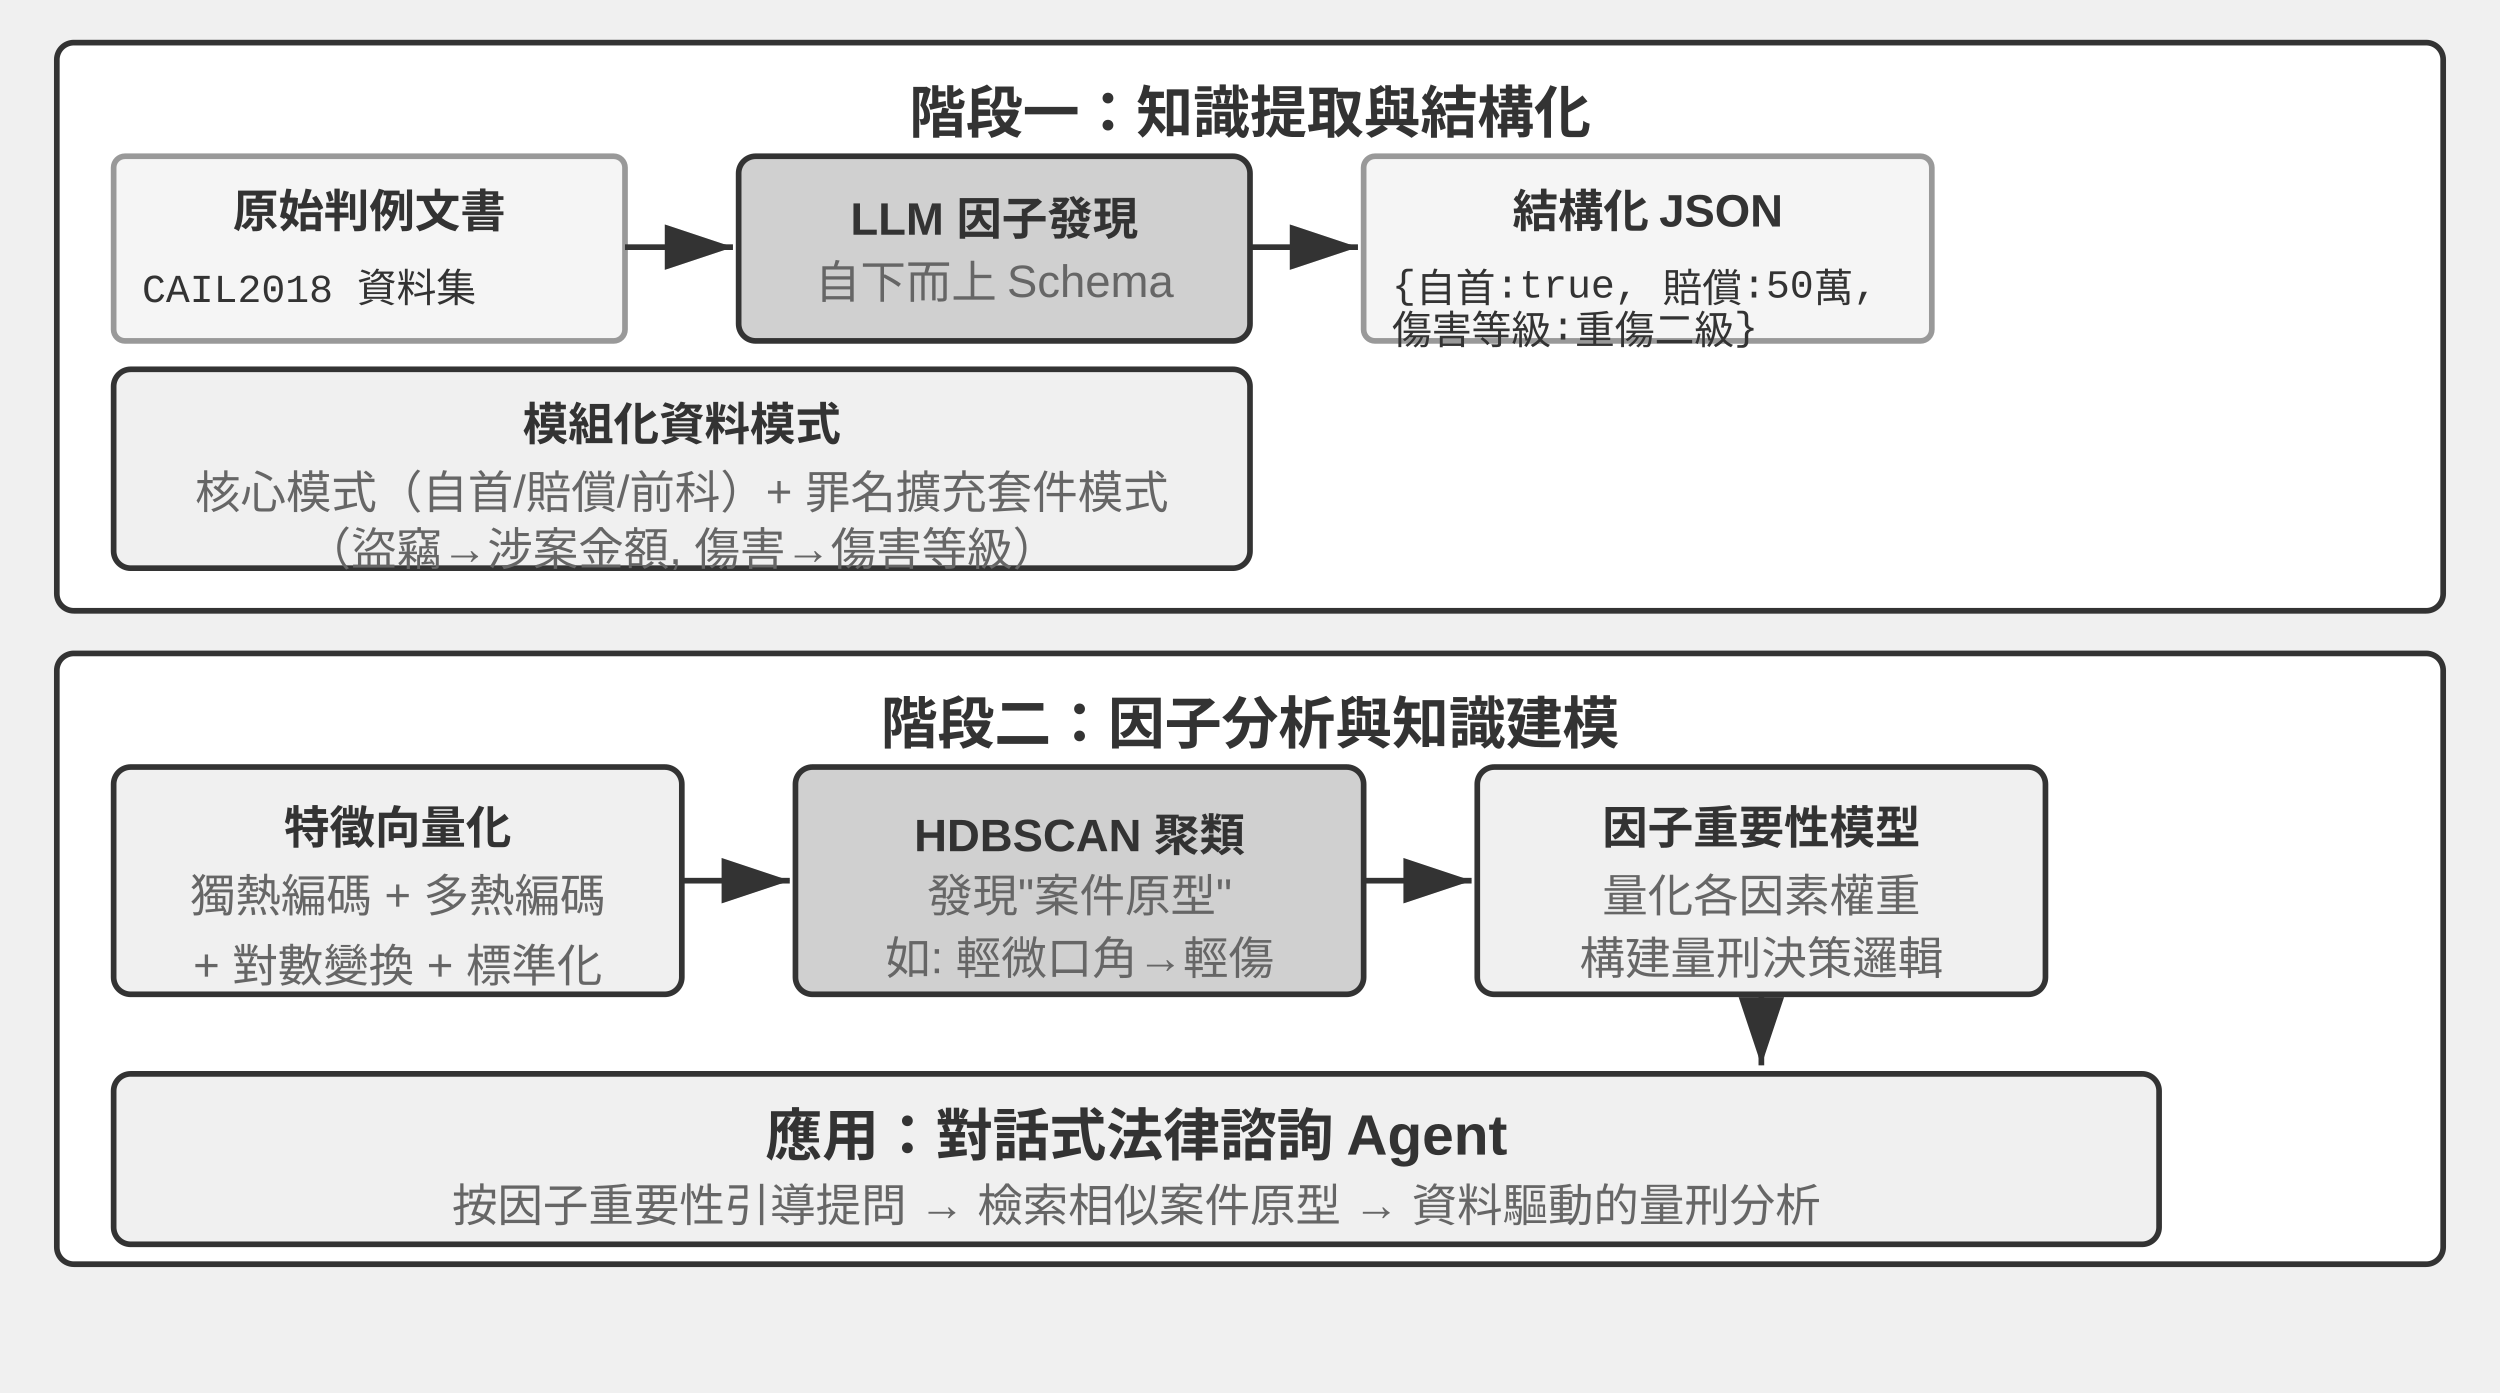
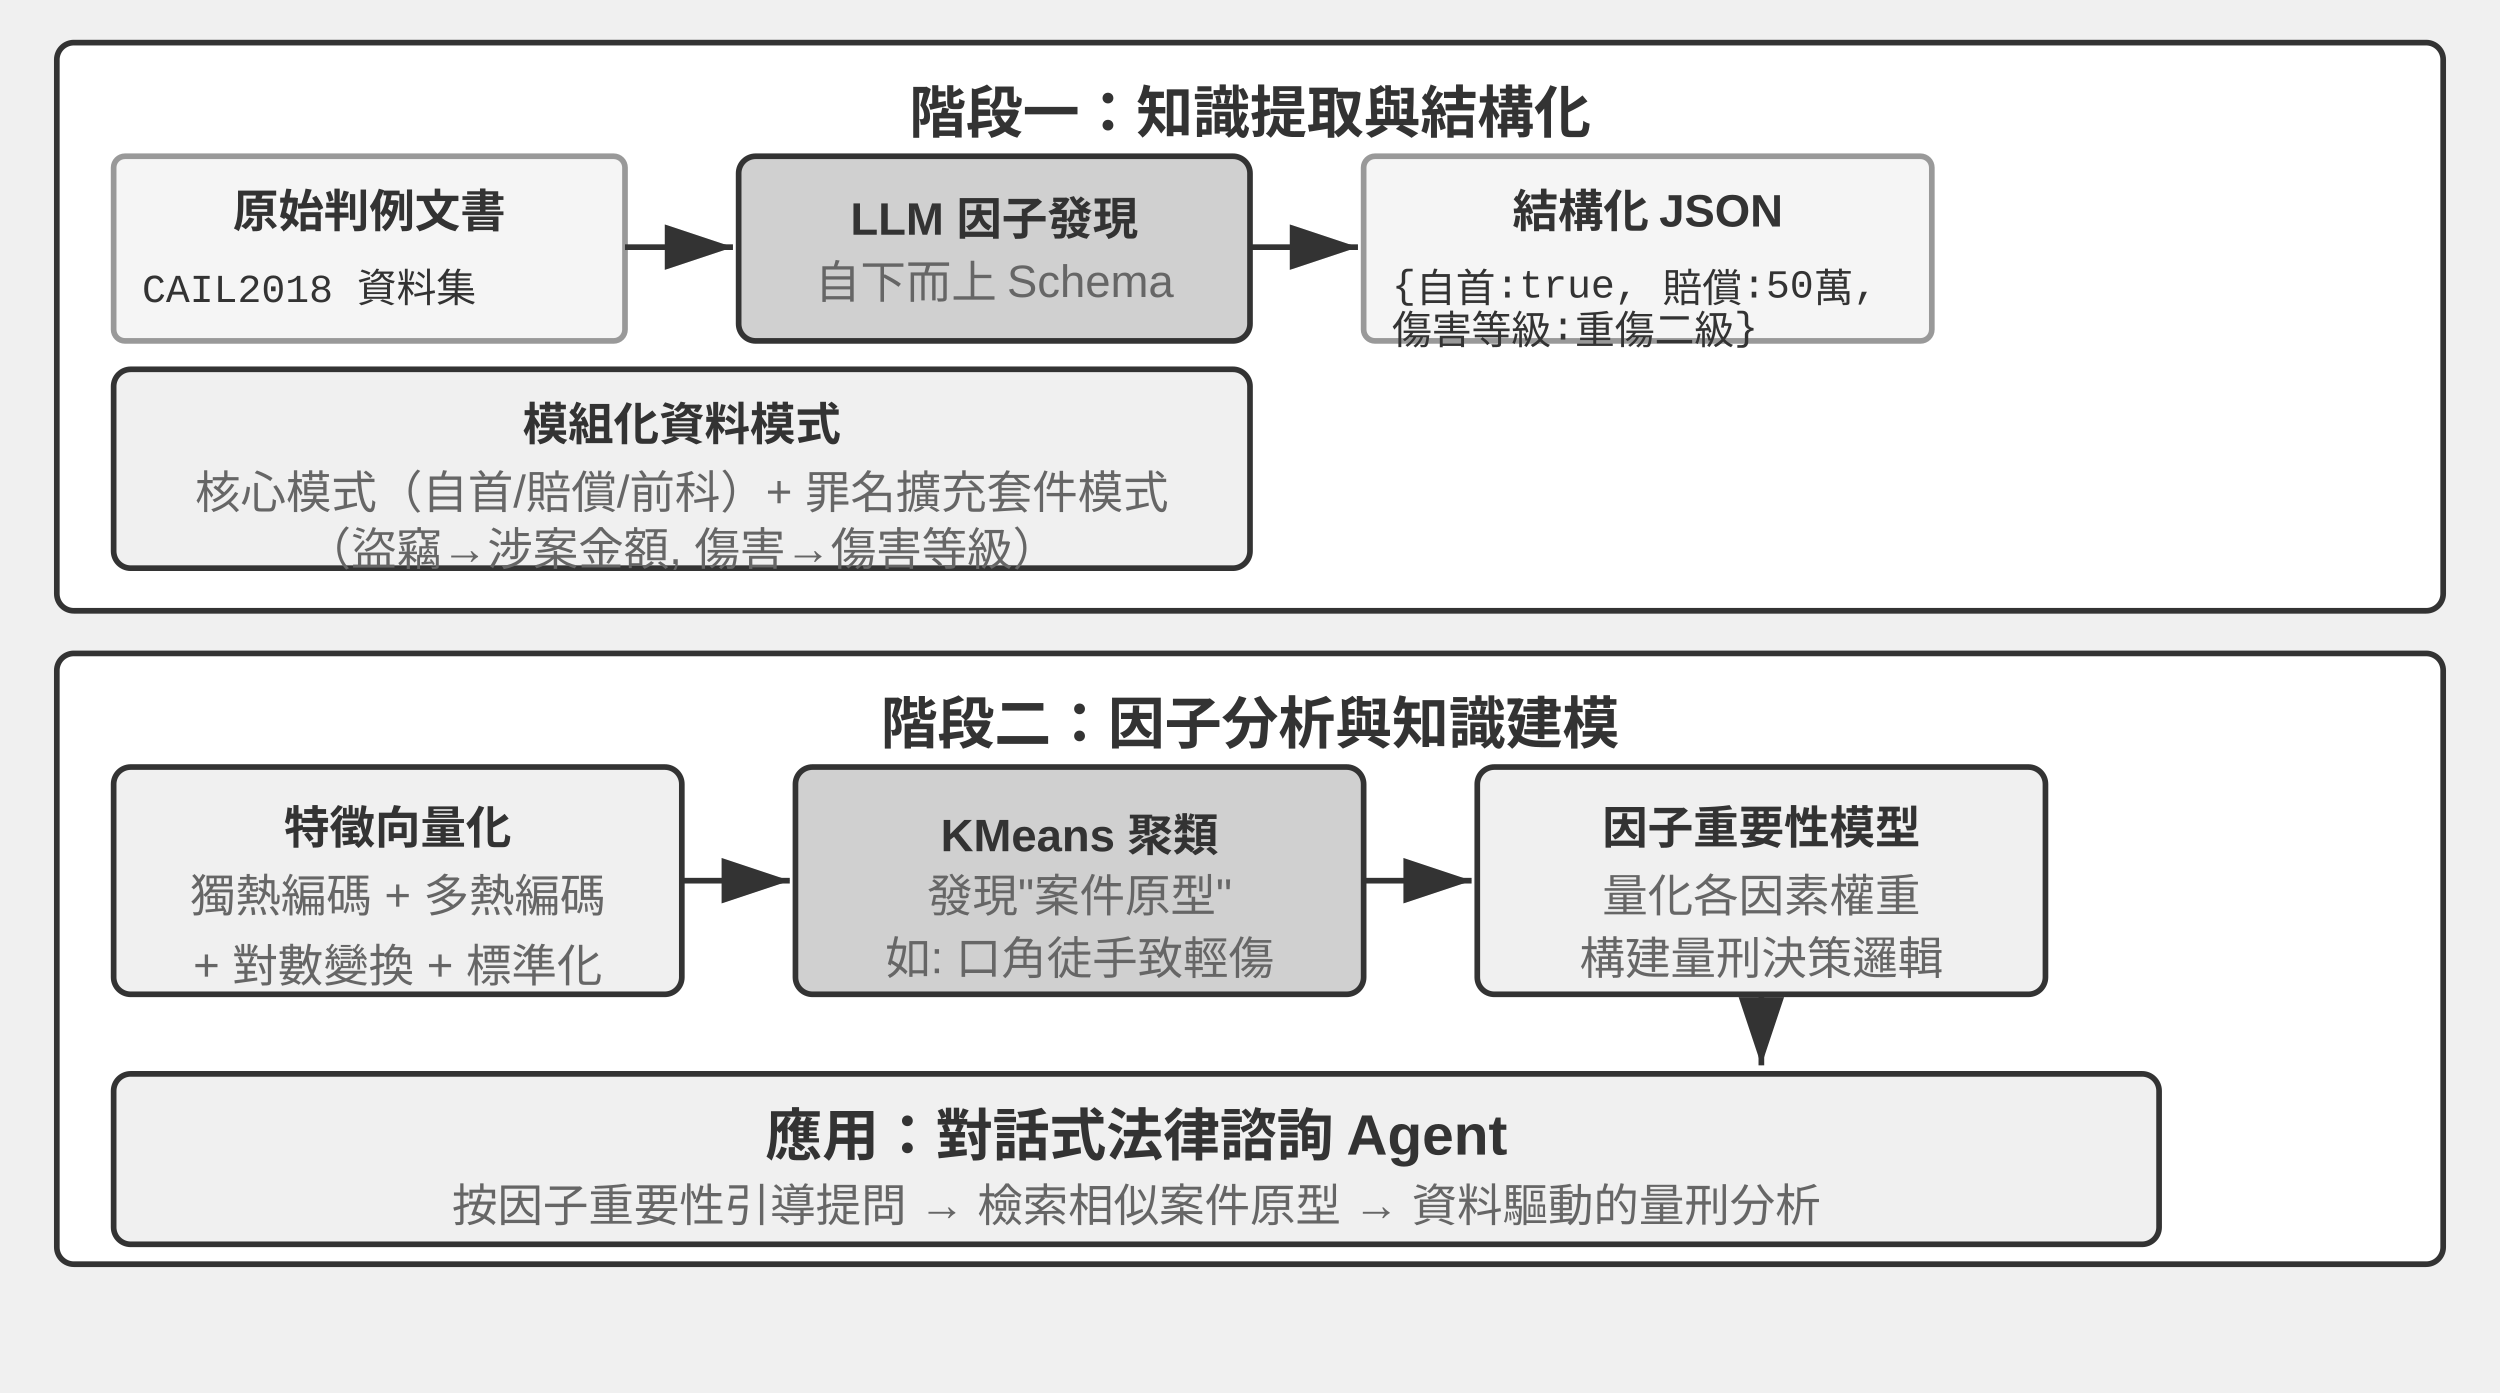
<svg xmlns="http://www.w3.org/2000/svg" viewBox="0 40 880 490" width="880" height="490" style="background:#ffffff">
  <defs>
    <marker id="ah" markerWidth="12" markerHeight="8" refX="12" refY="4" orient="auto">
      <polygon points="0 0, 12 4, 0 8" fill="#333333" />
    </marker>
    <marker id="ah-light" markerWidth="12" markerHeight="8" refX="12" refY="4" orient="auto">
      <polygon points="0 0, 12 4, 0 8" fill="#999999" />
    </marker>
  </defs>
  <rect x="20" y="55" width="840" height="200" rx="6" fill="#ffffff" stroke="#333333" stroke-width="2" />
  <text x="440" y="78" font-family="Arial, 'Helvetica Neue', Helvetica, 'PingFang SC', 'Microsoft YaHei', sans-serif" font-size="20" fill="#333333" text-anchor="middle" dominant-baseline="central" font-weight="bold">階段一：知識提取與結構化</text>
  <rect x="40" y="95" width="180" height="65" rx="4" fill="#f5f5f5" stroke="#999999" stroke-width="2" />
  <text x="130" y="113" font-family="Arial, 'Helvetica Neue', Helvetica, 'PingFang SC', 'Microsoft YaHei', sans-serif" font-size="16" fill="#333333" text-anchor="middle" dominant-baseline="central" font-weight="bold">原始判例文書</text>
  <text x="50" y="138" font-family="'Courier New', Courier, monospace" font-size="14" fill="#333333" text-anchor="start" dominant-baseline="central">CAIL2018 資料集</text>
  <line x1="220" y1="127" x2="258" y2="127" stroke="#333333" stroke-width="2" marker-end="url(#ah)" />
  <rect x="260" y="95" width="180" height="65" rx="6" fill="#d0d0d0" stroke="#333333" stroke-width="2" />
  <text x="350" y="113" font-family="Arial, 'Helvetica Neue', Helvetica, 'PingFang SC', 'Microsoft YaHei', sans-serif" font-size="16" fill="#333333" text-anchor="middle" dominant-baseline="central" font-weight="bold">LLM 因子發現</text>
  <text x="350" y="138" font-family="Arial, 'Helvetica Neue', Helvetica, 'PingFang SC', 'Microsoft YaHei', sans-serif" font-size="16" fill="#666666" text-anchor="middle" dominant-baseline="central" font-weight="normal">自下而上 Schema</text>
  <line x1="440" y1="127" x2="478" y2="127" stroke="#333333" stroke-width="2" marker-end="url(#ah)" />
  <rect x="480" y="95" width="200" height="65" rx="4" fill="#f5f5f5" stroke="#999999" stroke-width="2" />
  <text x="580" y="113" font-family="Arial, 'Helvetica Neue', Helvetica, 'PingFang SC', 'Microsoft YaHei', sans-serif" font-size="16" fill="#333333" text-anchor="middle" dominant-baseline="central" font-weight="bold">結構化 JSON</text>
  <text x="490" y="138" font-family="'Courier New', Courier, monospace" font-size="14" fill="#333333" text-anchor="start" dominant-baseline="central">{自首:true, 賠償:50萬,</text>
  <text x="490" y="155" font-family="'Courier New', Courier, monospace" font-size="14" fill="#333333" text-anchor="start" dominant-baseline="central"> 傷害等級:重傷二級}</text>
  <rect x="40" y="170" width="400" height="70" rx="6" fill="#f0f0f0" stroke="#333333" stroke-width="2" />
  <text x="240" y="188" font-family="Arial, 'Helvetica Neue', Helvetica, 'PingFang SC', 'Microsoft YaHei', sans-serif" font-size="16" fill="#333333" text-anchor="middle" dominant-baseline="central" font-weight="bold">模組化資料模式</text>
  <text x="240" y="212" font-family="Arial, 'Helvetica Neue', Helvetica, 'PingFang SC', 'Microsoft YaHei', sans-serif" font-size="16" fill="#666666" text-anchor="middle" dominant-baseline="central" font-weight="normal">核心模式（自首/賠償/前科）+ 罪名擴充套件模式</text>
  <text x="240" y="232" font-family="Arial, 'Helvetica Neue', Helvetica, 'PingFang SC', 'Microsoft YaHei', sans-serif" font-size="16" fill="#666666" text-anchor="middle" dominant-baseline="central" font-weight="normal">（盜竊→涉案金額, 傷害→傷害等級）</text>
  <rect x="20" y="270" width="840" height="215" rx="6" fill="#ffffff" stroke="#333333" stroke-width="2" />
  <text x="440" y="293" font-family="Arial, 'Helvetica Neue', Helvetica, 'PingFang SC', 'Microsoft YaHei', sans-serif" font-size="20" fill="#333333" text-anchor="middle" dominant-baseline="central" font-weight="bold">階段二：因子分析與知識建模</text>
  <rect x="40" y="310" width="200" height="80" rx="6" fill="#f0f0f0" stroke="#333333" stroke-width="2" />
  <text x="140" y="330" font-family="Arial, 'Helvetica Neue', Helvetica, 'PingFang SC', 'Microsoft YaHei', sans-serif" font-size="16" fill="#333333" text-anchor="middle" dominant-baseline="central" font-weight="bold">特徵向量化</text>
  <text x="140" y="354" font-family="Arial, 'Helvetica Neue', Helvetica, 'PingFang SC', 'Microsoft YaHei', sans-serif" font-size="16" fill="#666666" text-anchor="middle" dominant-baseline="central" font-weight="normal">獨熱編碼 + 多熱編碼</text>
  <text x="140" y="376" font-family="Arial, 'Helvetica Neue', Helvetica, 'PingFang SC', 'Microsoft YaHei', sans-serif" font-size="16" fill="#666666" text-anchor="middle" dominant-baseline="central" font-weight="normal">+ 對數變換 + 標準化</text>
  <line x1="240" y1="350" x2="278" y2="350" stroke="#333333" stroke-width="2" marker-end="url(#ah)" />
  <rect x="280" y="310" width="200" height="80" rx="6" fill="#d0d0d0" stroke="#333333" stroke-width="2" />
-   <text x="380" y="330" font-family="Arial, 'Helvetica Neue', Helvetica, 'PingFang SC', 'Microsoft YaHei', sans-serif" font-size="16" fill="#333333" text-anchor="middle" dominant-baseline="central" font-weight="bold">HDBSCAN 聚類</text>
+   <text x="380" y="330" font-family="Arial, 'Helvetica Neue', Helvetica, 'PingFang SC', 'Microsoft YaHei', sans-serif" font-size="16" fill="#333333" text-anchor="middle" dominant-baseline="central" font-weight="bold">KMeans 聚類</text>
  <text x="380" y="354" font-family="Arial, 'Helvetica Neue', Helvetica, 'PingFang SC', 'Microsoft YaHei', sans-serif" font-size="16" fill="#666666" text-anchor="middle" dominant-baseline="central" font-weight="normal">發現"案件原型"</text>
-   <text x="380" y="376" font-family="Arial, 'Helvetica Neue', Helvetica, 'PingFang SC', 'Microsoft YaHei', sans-serif" font-size="16" fill="#666666" text-anchor="middle" dominant-baseline="central" font-weight="normal">如: 輕微口角→輕傷</text>
+   <text x="380" y="376" font-family="Arial, 'Helvetica Neue', Helvetica, 'PingFang SC', 'Microsoft YaHei', sans-serif" font-size="16" fill="#666666" text-anchor="middle" dominant-baseline="central" font-weight="normal">如: 口角徒手致輕傷</text>
  <line x1="480" y1="350" x2="518" y2="350" stroke="#333333" stroke-width="2" marker-end="url(#ah)" />
  <rect x="520" y="310" width="200" height="80" rx="6" fill="#f0f0f0" stroke="#333333" stroke-width="2" />
  <text x="620" y="330" font-family="Arial, 'Helvetica Neue', Helvetica, 'PingFang SC', 'Microsoft YaHei', sans-serif" font-size="16" fill="#333333" text-anchor="middle" dominant-baseline="central" font-weight="bold">因子重要性模型</text>
  <text x="620" y="354" font-family="Arial, 'Helvetica Neue', Helvetica, 'PingFang SC', 'Microsoft YaHei', sans-serif" font-size="16" fill="#666666" text-anchor="middle" dominant-baseline="central" font-weight="normal">量化各因素權重</text>
  <text x="620" y="376" font-family="Arial, 'Helvetica Neue', Helvetica, 'PingFang SC', 'Microsoft YaHei', sans-serif" font-size="16" fill="#666666" text-anchor="middle" dominant-baseline="central" font-weight="normal">構建量刑決策邏輯</text>
  <line x1="620" y1="390" x2="620" y2="415" stroke="#333333" stroke-width="2" marker-end="url(#ah)" />
  <rect x="40" y="418" width="720" height="60" rx="6" fill="#f0f0f0" stroke="#333333" stroke-width="2" />
  <text x="400" y="438" font-family="Arial, 'Helvetica Neue', Helvetica, 'PingFang SC', 'Microsoft YaHei', sans-serif" font-size="20" fill="#333333" text-anchor="middle" dominant-baseline="central" font-weight="bold">應用：對話式法律諮詢 Agent</text>
  <text x="400" y="463" font-family="Arial, 'Helvetica Neue', Helvetica, 'PingFang SC', 'Microsoft YaHei', sans-serif" font-size="16" fill="#666666" text-anchor="middle" dominant-baseline="central" font-weight="normal">按因子重要性引導提問 → 檢索相似案件原型 → 資料驅動的量刑分析</text>
</svg>
